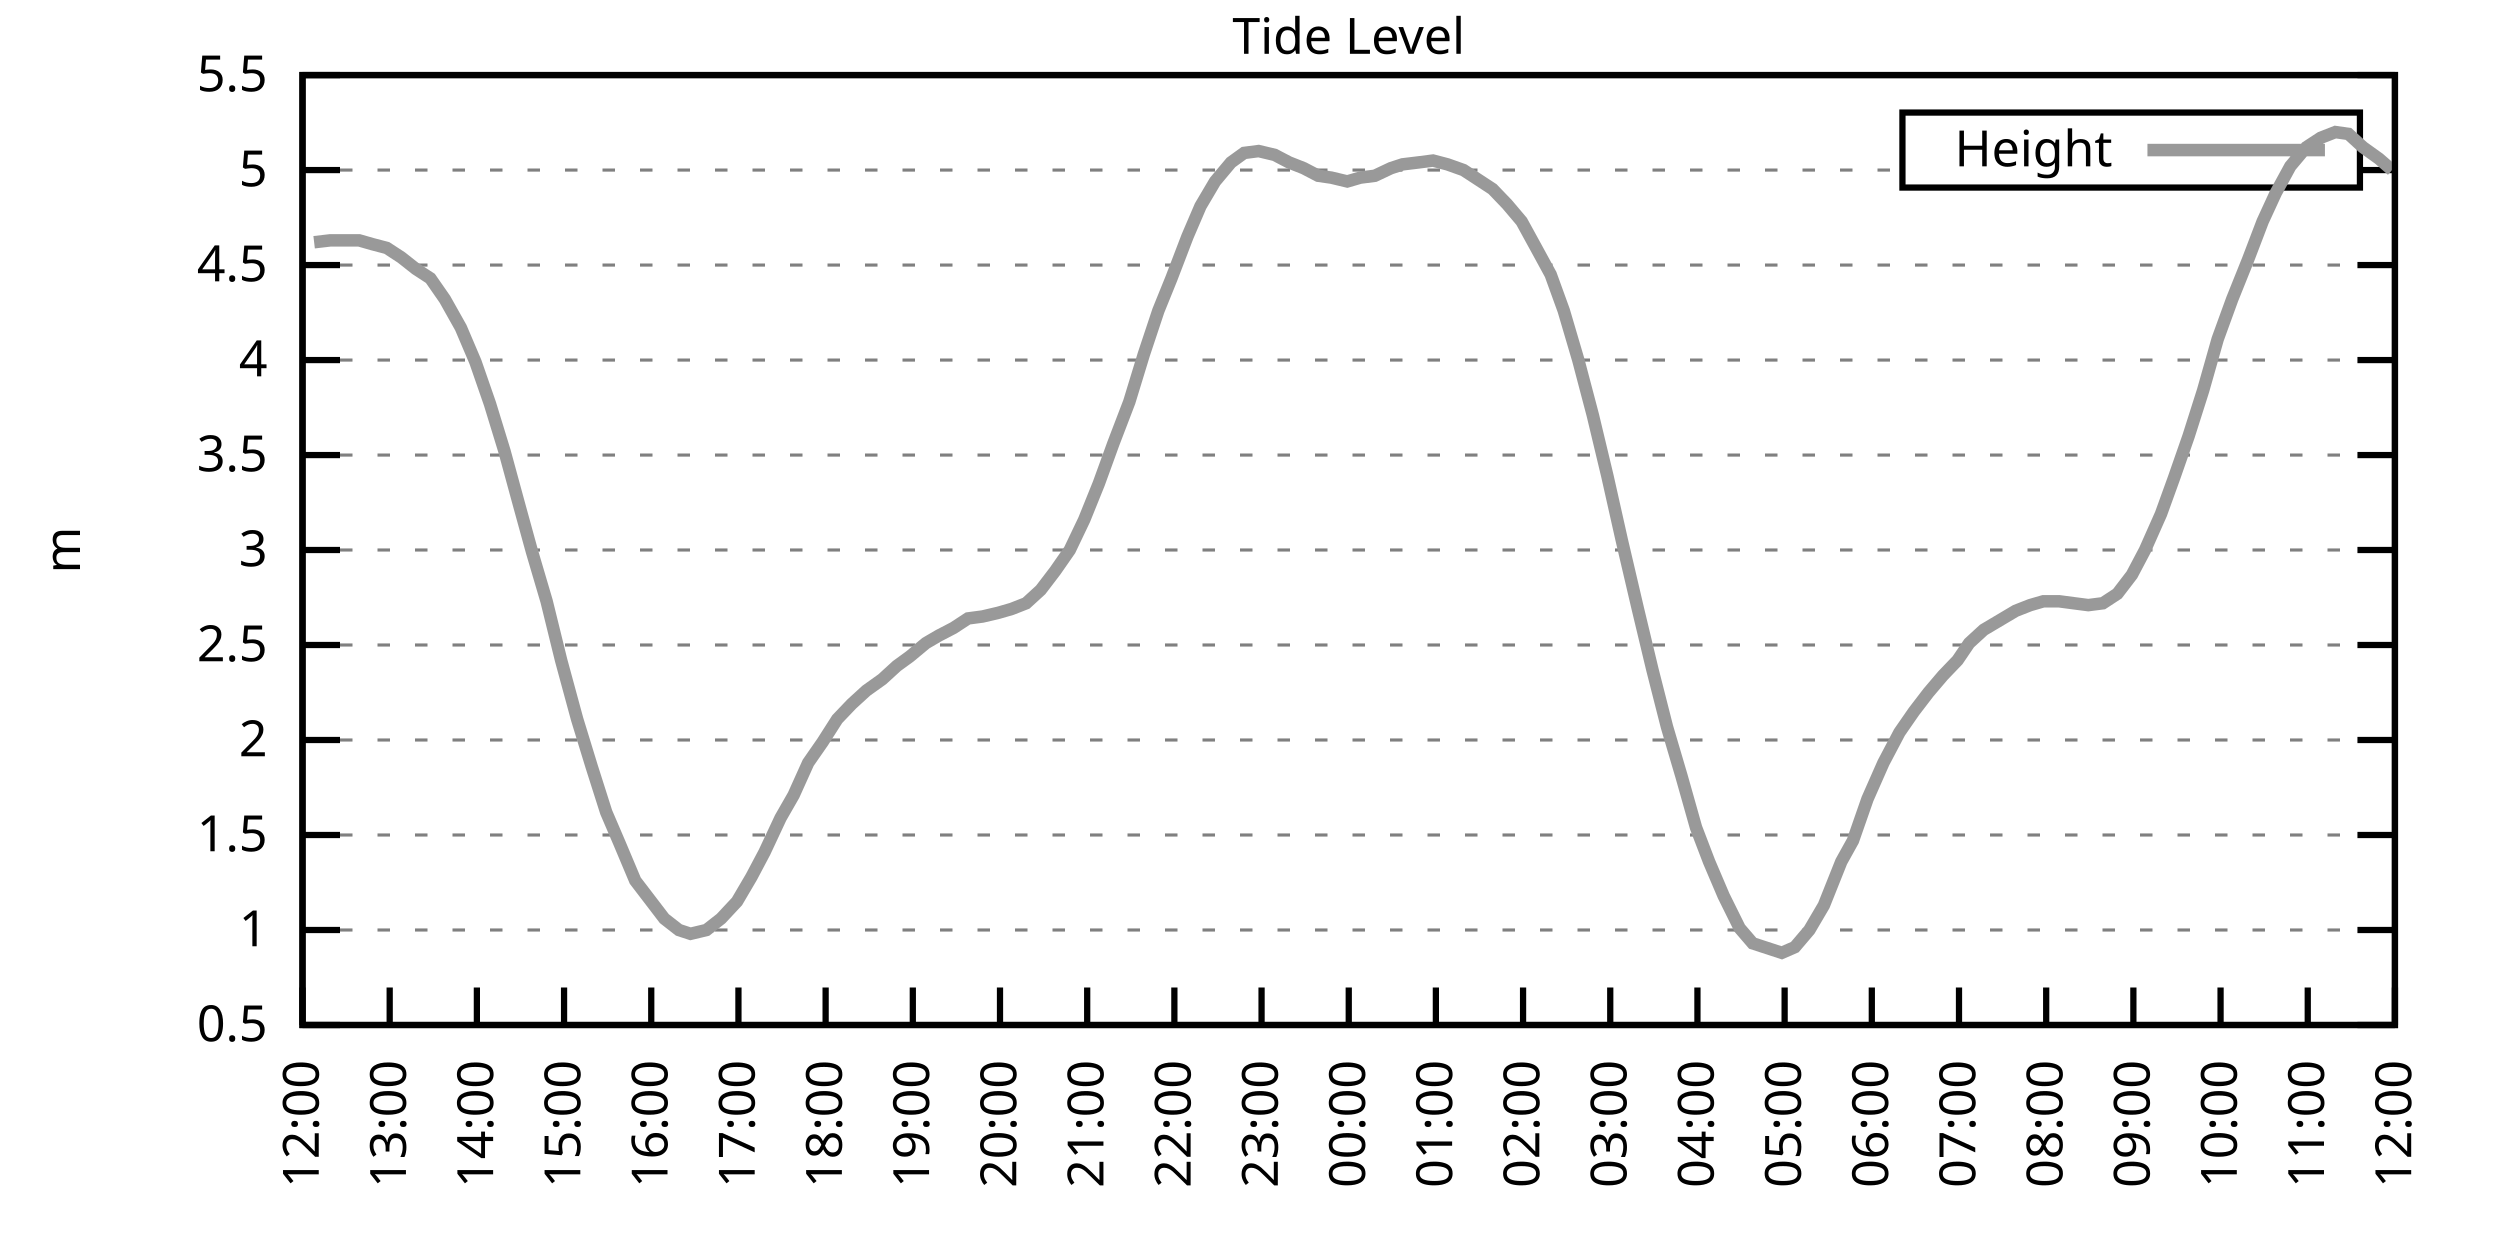
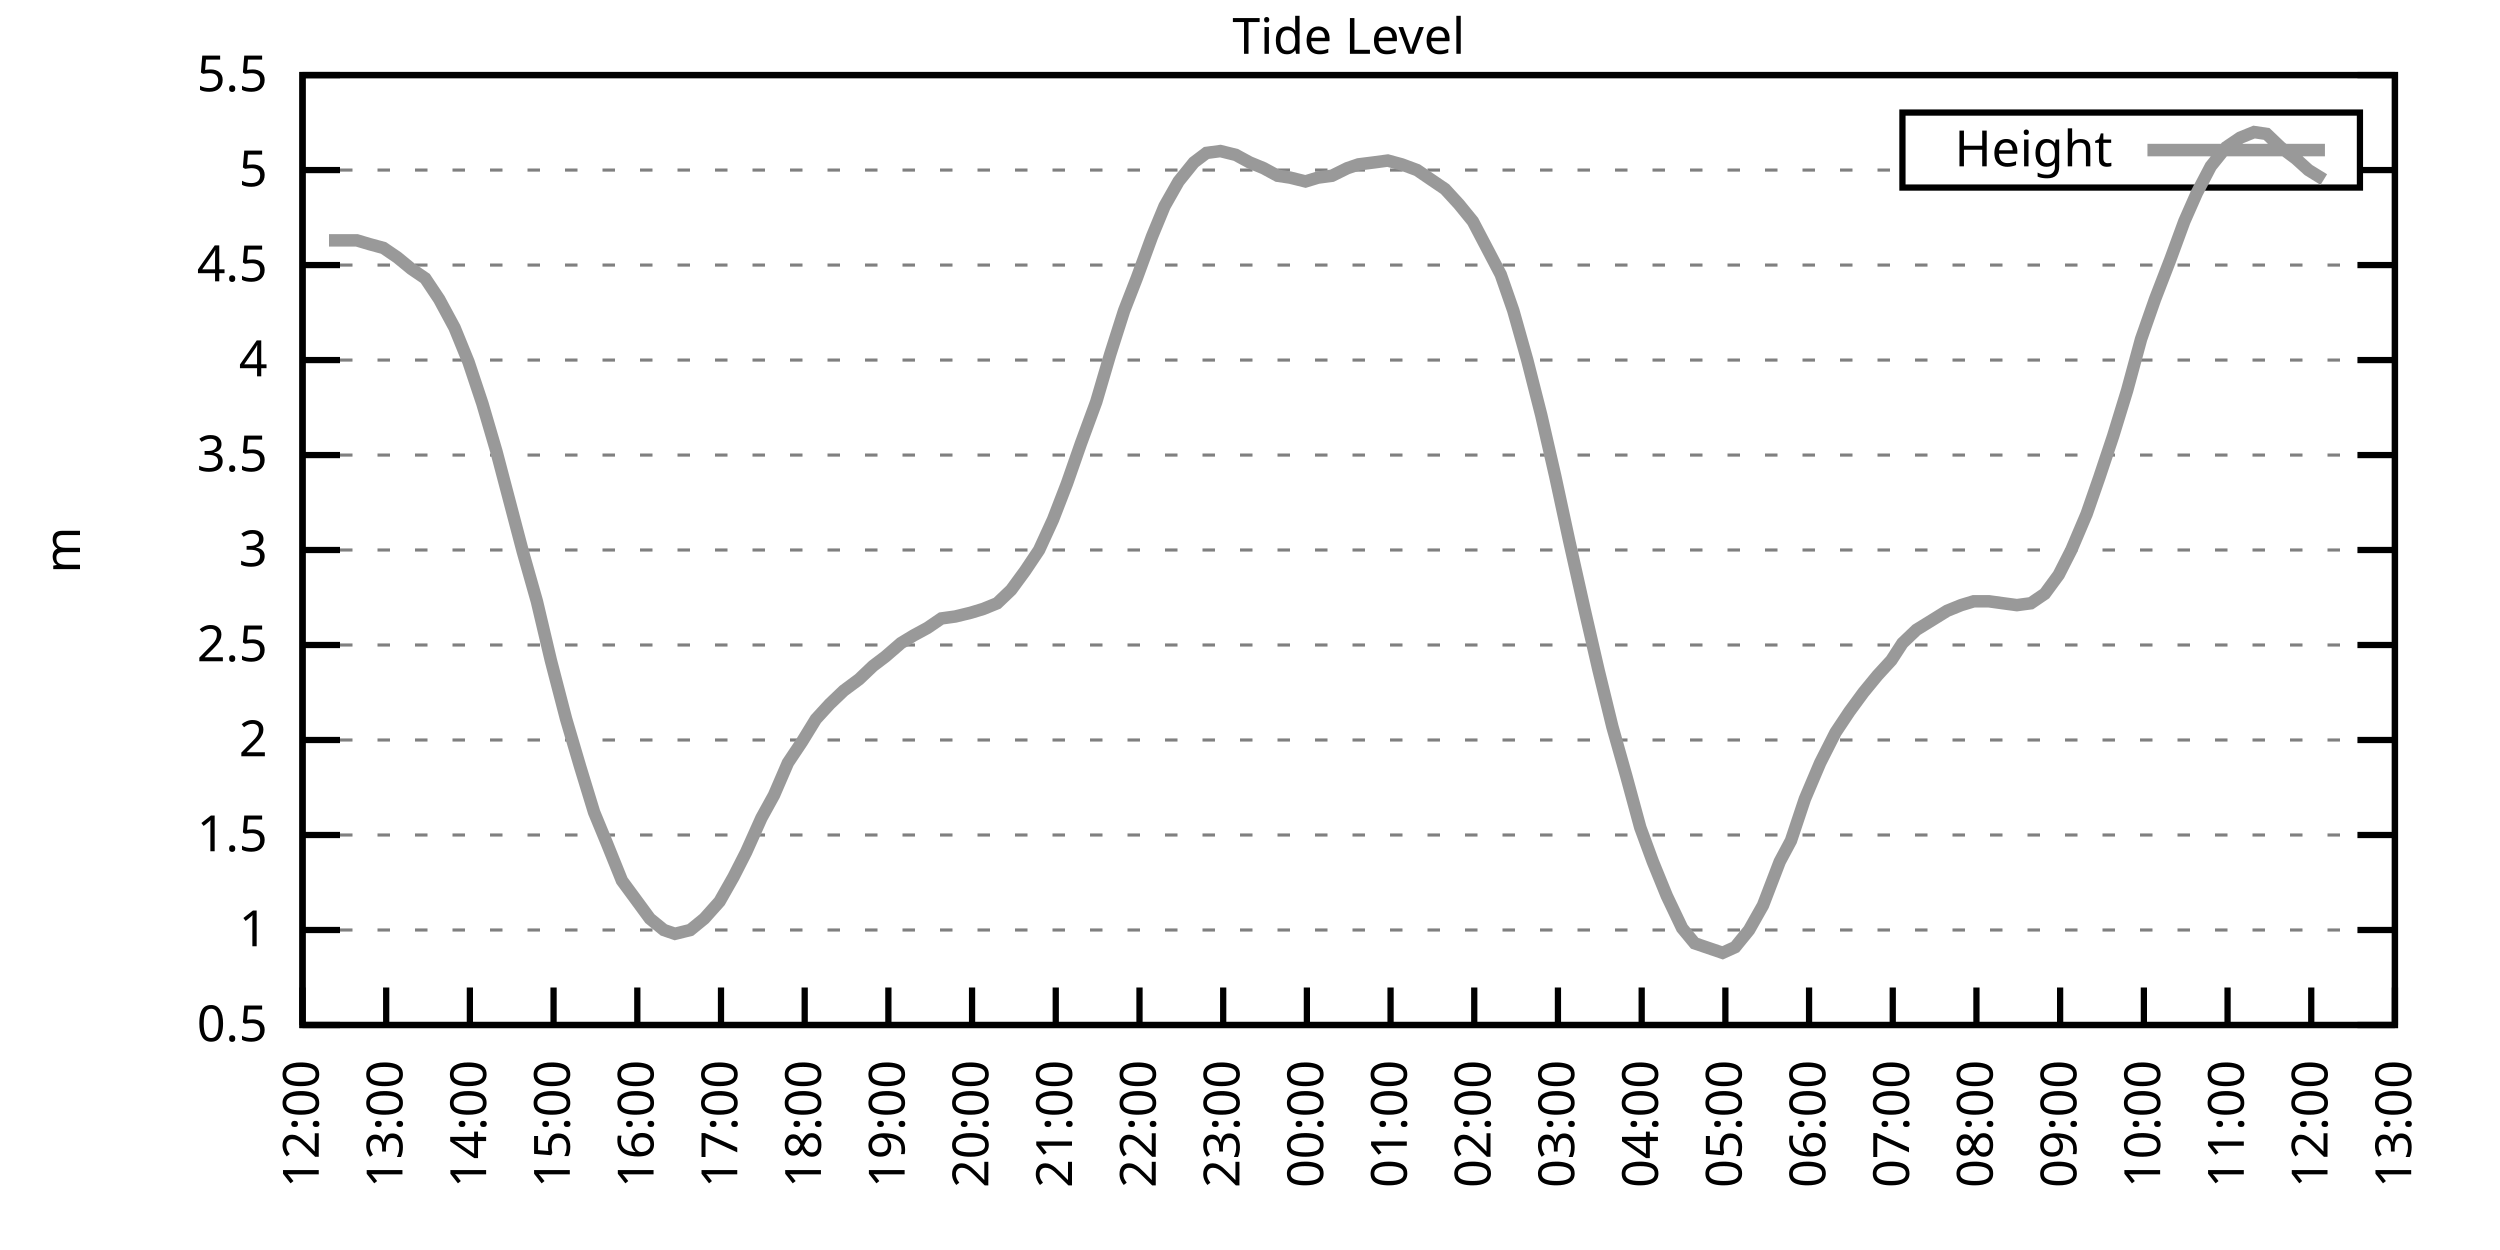
<svg xmlns="http://www.w3.org/2000/svg" xmlns:xlink="http://www.w3.org/1999/xlink" width="400" height="200" viewBox="0 0 400 200">
  <g id="gnuplot_canvas">
    <rect x="0" y="0" width="400" height="200" fill="none" />
    <defs>
      <circle id="gpDot" r="0.5" stroke-width="0.5" stroke="currentColor" />
      <path id="gpPt0" stroke-width="0.333" stroke="currentColor" d="M-1,0 h2 M0,-1 v2" />
      <path id="gpPt1" stroke-width="0.333" stroke="currentColor" d="M-1,-1 L1,1 M1,-1 L-1,1" />
      <path id="gpPt2" stroke-width="0.333" stroke="currentColor" d="M-1,0 L1,0 M0,-1 L0,1 M-1,-1 L1,1 M-1,1 L1,-1" />
      <rect id="gpPt3" stroke-width="0.333" stroke="currentColor" x="-1" y="-1" width="2" height="2" />
      <rect id="gpPt4" stroke-width="0.333" stroke="currentColor" fill="currentColor" x="-1" y="-1" width="2" height="2" />
      <circle id="gpPt5" stroke-width="0.333" stroke="currentColor" cx="0" cy="0" r="1" />
      <use xlink:href="#gpPt5" id="gpPt6" fill="currentColor" stroke="none" />
      <path id="gpPt7" stroke-width="0.333" stroke="currentColor" d="M0,-1.33 L-1.33,0.67 L1.33,0.67 z" />
      <use xlink:href="#gpPt7" id="gpPt8" fill="currentColor" stroke="none" />
      <use xlink:href="#gpPt7" id="gpPt9" stroke="currentColor" transform="rotate(180)" />
      <use xlink:href="#gpPt9" id="gpPt10" fill="currentColor" stroke="none" />
      <use xlink:href="#gpPt3" id="gpPt11" stroke="currentColor" transform="rotate(45)" />
      <use xlink:href="#gpPt11" id="gpPt12" fill="currentColor" stroke="none" />
      <path id="gpPt13" stroke-width="0.333" stroke="currentColor" d="M0,1.330 L1.265,0.411 L0.782,-1.067 L-0.782,-1.076 L-1.265,0.411 z" />
      <use xlink:href="#gpPt13" id="gpPt14" fill="currentColor" stroke="none" />
      <filter id="textbox" filterUnits="objectBoundingBox" x="0" y="0" height="1" width="1">
        <feFlood flood-color="white" flood-opacity="1" result="bgnd" />
        <feComposite in="SourceGraphic" in2="bgnd" operator="atop" />
      </filter>
      <filter id="greybox" filterUnits="objectBoundingBox" x="0" y="0" height="1" width="1">
        <feFlood flood-color="lightgrey" flood-opacity="1" result="grey" />
        <feComposite in="SourceGraphic" in2="grey" operator="atop" />
      </filter>
    </defs>
    <g fill="none" color="white" stroke="currentColor" stroke-width="1.00" stroke-linecap="butt" stroke-linejoin="miter">
</g>
    <g fill="none" color="black" stroke="currentColor" stroke-width="1.00" stroke-linecap="butt" stroke-linejoin="miter">
      <g stroke="none" shape-rendering="crispEdges">
        <polygon fill="rgb(255, 255, 255)" points="48.40,164.00 383.18,164.00 383.18,12.02 48.40,12.02 " />
      </g>
    </g>
    <g fill="none" color="black" stroke="currentColor" stroke-width="1.00" stroke-linecap="butt" stroke-linejoin="miter">
</g>
    <g fill="none" color="black" stroke="black" stroke-width="0.50" stroke-linecap="butt" stroke-linejoin="miter">
</g>
    <g fill="none" color="gray" stroke="currentColor" stroke-width="0.50" stroke-linecap="butt" stroke-linejoin="miter">
      <path stroke="gray" stroke-dasharray="2,4" class="gridline" d="M48.40,164.00 L383.19,164.00  " />
    </g>
    <g fill="none" color="gray" stroke="gray" stroke-width="1.00" stroke-linecap="butt" stroke-linejoin="miter">
</g>
    <g fill="none" color="black" stroke="currentColor" stroke-width="1.00" stroke-linecap="butt" stroke-linejoin="miter">
      <path stroke="black" d="M48.40,164.00 L54.40,164.00 M383.19,164.00 L377.19,164.00  " />
      <g transform="translate(42.80,166.60)" stroke="none" fill="black" font-family="Sans" font-size="8.00" text-anchor="end">
        <text>
          <tspan font-family="Sans"> 0.5</tspan>
        </text>
      </g>
    </g>
    <g fill="none" color="black" stroke="currentColor" stroke-width="1.00" stroke-linecap="butt" stroke-linejoin="miter">
</g>
    <g fill="none" color="black" stroke="black" stroke-width="0.50" stroke-linecap="butt" stroke-linejoin="miter">
</g>
    <g fill="none" color="gray" stroke="currentColor" stroke-width="0.50" stroke-linecap="butt" stroke-linejoin="miter">
      <path stroke="gray" stroke-dasharray="2,4" class="gridline" d="M48.40,148.80 L383.19,148.80  " />
    </g>
    <g fill="none" color="gray" stroke="gray" stroke-width="1.00" stroke-linecap="butt" stroke-linejoin="miter">
</g>
    <g fill="none" color="black" stroke="currentColor" stroke-width="1.00" stroke-linecap="butt" stroke-linejoin="miter">
      <path stroke="black" d="M48.40,148.80 L54.40,148.80 M383.19,148.80 L377.19,148.80  " />
      <g transform="translate(42.80,151.40)" stroke="none" fill="black" font-family="Sans" font-size="8.00" text-anchor="end">
        <text>
          <tspan font-family="Sans"> 1</tspan>
        </text>
      </g>
    </g>
    <g fill="none" color="black" stroke="currentColor" stroke-width="1.00" stroke-linecap="butt" stroke-linejoin="miter">
</g>
    <g fill="none" color="black" stroke="black" stroke-width="0.50" stroke-linecap="butt" stroke-linejoin="miter">
</g>
    <g fill="none" color="gray" stroke="currentColor" stroke-width="0.50" stroke-linecap="butt" stroke-linejoin="miter">
      <path stroke="gray" stroke-dasharray="2,4" class="gridline" d="M48.40,133.60 L383.19,133.60  " />
    </g>
    <g fill="none" color="gray" stroke="gray" stroke-width="1.00" stroke-linecap="butt" stroke-linejoin="miter">
</g>
    <g fill="none" color="black" stroke="currentColor" stroke-width="1.00" stroke-linecap="butt" stroke-linejoin="miter">
      <path stroke="black" d="M48.40,133.60 L54.40,133.60 M383.19,133.60 L377.19,133.60  " />
      <g transform="translate(42.80,136.20)" stroke="none" fill="black" font-family="Sans" font-size="8.00" text-anchor="end">
        <text>
          <tspan font-family="Sans"> 1.5</tspan>
        </text>
      </g>
    </g>
    <g fill="none" color="black" stroke="currentColor" stroke-width="1.00" stroke-linecap="butt" stroke-linejoin="miter">
</g>
    <g fill="none" color="black" stroke="black" stroke-width="0.50" stroke-linecap="butt" stroke-linejoin="miter">
</g>
    <g fill="none" color="gray" stroke="currentColor" stroke-width="0.50" stroke-linecap="butt" stroke-linejoin="miter">
      <path stroke="gray" stroke-dasharray="2,4" class="gridline" d="M48.40,118.40 L383.19,118.40  " />
    </g>
    <g fill="none" color="gray" stroke="gray" stroke-width="1.00" stroke-linecap="butt" stroke-linejoin="miter">
</g>
    <g fill="none" color="black" stroke="currentColor" stroke-width="1.00" stroke-linecap="butt" stroke-linejoin="miter">
      <path stroke="black" d="M48.40,118.40 L54.40,118.40 M383.19,118.40 L377.19,118.40  " />
      <g transform="translate(42.80,121.00)" stroke="none" fill="black" font-family="Sans" font-size="8.00" text-anchor="end">
        <text>
          <tspan font-family="Sans"> 2</tspan>
        </text>
      </g>
    </g>
    <g fill="none" color="black" stroke="currentColor" stroke-width="1.00" stroke-linecap="butt" stroke-linejoin="miter">
</g>
    <g fill="none" color="black" stroke="black" stroke-width="0.50" stroke-linecap="butt" stroke-linejoin="miter">
</g>
    <g fill="none" color="gray" stroke="currentColor" stroke-width="0.50" stroke-linecap="butt" stroke-linejoin="miter">
      <path stroke="gray" stroke-dasharray="2,4" class="gridline" d="M48.40,103.20 L383.19,103.20  " />
    </g>
    <g fill="none" color="gray" stroke="gray" stroke-width="1.00" stroke-linecap="butt" stroke-linejoin="miter">
</g>
    <g fill="none" color="black" stroke="currentColor" stroke-width="1.00" stroke-linecap="butt" stroke-linejoin="miter">
      <path stroke="black" d="M48.40,103.20 L54.40,103.20 M383.19,103.20 L377.19,103.20  " />
      <g transform="translate(42.80,105.80)" stroke="none" fill="black" font-family="Sans" font-size="8.00" text-anchor="end">
        <text>
          <tspan font-family="Sans"> 2.5</tspan>
        </text>
      </g>
    </g>
    <g fill="none" color="black" stroke="currentColor" stroke-width="1.00" stroke-linecap="butt" stroke-linejoin="miter">
</g>
    <g fill="none" color="black" stroke="black" stroke-width="0.50" stroke-linecap="butt" stroke-linejoin="miter">
</g>
    <g fill="none" color="gray" stroke="currentColor" stroke-width="0.50" stroke-linecap="butt" stroke-linejoin="miter">
      <path stroke="gray" stroke-dasharray="2,4" class="gridline" d="M48.40,88.00 L383.19,88.00  " />
    </g>
    <g fill="none" color="gray" stroke="gray" stroke-width="1.00" stroke-linecap="butt" stroke-linejoin="miter">
</g>
    <g fill="none" color="black" stroke="currentColor" stroke-width="1.00" stroke-linecap="butt" stroke-linejoin="miter">
      <path stroke="black" d="M48.40,88.00 L54.40,88.00 M383.19,88.00 L377.19,88.00  " />
      <g transform="translate(42.80,90.60)" stroke="none" fill="black" font-family="Sans" font-size="8.00" text-anchor="end">
        <text>
          <tspan font-family="Sans"> 3</tspan>
        </text>
      </g>
    </g>
    <g fill="none" color="black" stroke="currentColor" stroke-width="1.00" stroke-linecap="butt" stroke-linejoin="miter">
</g>
    <g fill="none" color="black" stroke="black" stroke-width="0.50" stroke-linecap="butt" stroke-linejoin="miter">
</g>
    <g fill="none" color="gray" stroke="currentColor" stroke-width="0.50" stroke-linecap="butt" stroke-linejoin="miter">
      <path stroke="gray" stroke-dasharray="2,4" class="gridline" d="M48.40,72.81 L383.19,72.81  " />
    </g>
    <g fill="none" color="gray" stroke="gray" stroke-width="1.00" stroke-linecap="butt" stroke-linejoin="miter">
</g>
    <g fill="none" color="black" stroke="currentColor" stroke-width="1.00" stroke-linecap="butt" stroke-linejoin="miter">
      <path stroke="black" d="M48.40,72.81 L54.40,72.81 M383.19,72.81 L377.19,72.81  " />
      <g transform="translate(42.80,75.41)" stroke="none" fill="black" font-family="Sans" font-size="8.00" text-anchor="end">
        <text>
          <tspan font-family="Sans"> 3.5</tspan>
        </text>
      </g>
    </g>
    <g fill="none" color="black" stroke="currentColor" stroke-width="1.00" stroke-linecap="butt" stroke-linejoin="miter">
</g>
    <g fill="none" color="black" stroke="black" stroke-width="0.50" stroke-linecap="butt" stroke-linejoin="miter">
</g>
    <g fill="none" color="gray" stroke="currentColor" stroke-width="0.50" stroke-linecap="butt" stroke-linejoin="miter">
      <path stroke="gray" stroke-dasharray="2,4" class="gridline" d="M48.40,57.61 L383.19,57.61  " />
    </g>
    <g fill="none" color="gray" stroke="gray" stroke-width="1.00" stroke-linecap="butt" stroke-linejoin="miter">
</g>
    <g fill="none" color="black" stroke="currentColor" stroke-width="1.00" stroke-linecap="butt" stroke-linejoin="miter">
      <path stroke="black" d="M48.40,57.61 L54.40,57.61 M383.19,57.61 L377.19,57.61  " />
      <g transform="translate(42.80,60.21)" stroke="none" fill="black" font-family="Sans" font-size="8.00" text-anchor="end">
        <text>
          <tspan font-family="Sans"> 4</tspan>
        </text>
      </g>
    </g>
    <g fill="none" color="black" stroke="currentColor" stroke-width="1.00" stroke-linecap="butt" stroke-linejoin="miter">
</g>
    <g fill="none" color="black" stroke="black" stroke-width="0.50" stroke-linecap="butt" stroke-linejoin="miter">
</g>
    <g fill="none" color="gray" stroke="currentColor" stroke-width="0.50" stroke-linecap="butt" stroke-linejoin="miter">
      <path stroke="gray" stroke-dasharray="2,4" class="gridline" d="M48.40,42.41 L383.19,42.41  " />
    </g>
    <g fill="none" color="gray" stroke="gray" stroke-width="1.00" stroke-linecap="butt" stroke-linejoin="miter">
</g>
    <g fill="none" color="black" stroke="currentColor" stroke-width="1.00" stroke-linecap="butt" stroke-linejoin="miter">
      <path stroke="black" d="M48.40,42.41 L54.40,42.41 M383.19,42.41 L377.19,42.41  " />
      <g transform="translate(42.80,45.01)" stroke="none" fill="black" font-family="Sans" font-size="8.00" text-anchor="end">
        <text>
          <tspan font-family="Sans"> 4.5</tspan>
        </text>
      </g>
    </g>
    <g fill="none" color="black" stroke="currentColor" stroke-width="1.00" stroke-linecap="butt" stroke-linejoin="miter">
</g>
    <g fill="none" color="black" stroke="black" stroke-width="0.50" stroke-linecap="butt" stroke-linejoin="miter">
</g>
    <g fill="none" color="gray" stroke="currentColor" stroke-width="0.50" stroke-linecap="butt" stroke-linejoin="miter">
      <path stroke="gray" stroke-dasharray="2,4" class="gridline" d="M48.40,27.21 L304.39,27.21 M377.59,27.21 L383.19,27.21  " />
    </g>
    <g fill="none" color="gray" stroke="gray" stroke-width="1.00" stroke-linecap="butt" stroke-linejoin="miter">
</g>
    <g fill="none" color="black" stroke="currentColor" stroke-width="1.00" stroke-linecap="butt" stroke-linejoin="miter">
      <path stroke="black" d="M48.40,27.21 L54.40,27.21 M383.19,27.21 L377.19,27.21  " />
      <g transform="translate(42.80,29.81)" stroke="none" fill="black" font-family="Sans" font-size="8.00" text-anchor="end">
        <text>
          <tspan font-family="Sans"> 5</tspan>
        </text>
      </g>
    </g>
    <g fill="none" color="black" stroke="currentColor" stroke-width="1.00" stroke-linecap="butt" stroke-linejoin="miter">
</g>
    <g fill="none" color="black" stroke="black" stroke-width="0.50" stroke-linecap="butt" stroke-linejoin="miter">
</g>
    <g fill="none" color="gray" stroke="currentColor" stroke-width="0.50" stroke-linecap="butt" stroke-linejoin="miter">
      <path stroke="gray" stroke-dasharray="2,4" class="gridline" d="M48.40,12.01 L383.19,12.01  " />
    </g>
    <g fill="none" color="gray" stroke="gray" stroke-width="1.00" stroke-linecap="butt" stroke-linejoin="miter">
</g>
    <g fill="none" color="black" stroke="currentColor" stroke-width="1.00" stroke-linecap="butt" stroke-linejoin="miter">
      <path stroke="black" d="M48.40,12.01 L54.40,12.01 M383.19,12.01 L377.19,12.01  " />
      <g transform="translate(42.80,14.61)" stroke="none" fill="black" font-family="Sans" font-size="8.00" text-anchor="end">
        <text>
          <tspan font-family="Sans"> 5.5</tspan>
        </text>
      </g>
    </g>
    <g fill="none" color="black" stroke="currentColor" stroke-width="1.00" stroke-linecap="butt" stroke-linejoin="miter">
      <path stroke="black" d="M48.40,164.00 L48.40,158.00  " />
      <g transform="translate(51.00,169.60) rotate(270.00)" stroke="none" fill="black" font-family="Sans" font-size="8.00" text-anchor="end">
        <text>
          <tspan font-family="Sans">12:00</tspan>
        </text>
      </g>
    </g>
    <g fill="none" color="black" stroke="currentColor" stroke-width="1.00" stroke-linecap="butt" stroke-linejoin="miter">
-       <path stroke="black" d="M62.35,164.00 L62.35,158.00  " />
-       <g transform="translate(64.95,169.60) rotate(270.00)" stroke="none" fill="black" font-family="Sans" font-size="8.00" text-anchor="end">
+       <path stroke="black" d="M61.79,164.00 L61.79,158.00  " />
+       <g transform="translate(64.39,169.60) rotate(270.00)" stroke="none" fill="black" font-family="Sans" font-size="8.00" text-anchor="end">
        <text>
          <tspan font-family="Sans">13:00</tspan>
        </text>
      </g>
    </g>
    <g fill="none" color="black" stroke="currentColor" stroke-width="1.00" stroke-linecap="butt" stroke-linejoin="miter">
-       <path stroke="black" d="M76.30,164.00 L76.30,158.00  " />
-       <g transform="translate(78.90,169.60) rotate(270.00)" stroke="none" fill="black" font-family="Sans" font-size="8.00" text-anchor="end">
+       <path stroke="black" d="M75.18,164.00 L75.18,158.00  " />
+       <g transform="translate(77.78,169.60) rotate(270.00)" stroke="none" fill="black" font-family="Sans" font-size="8.00" text-anchor="end">
        <text>
          <tspan font-family="Sans">14:00</tspan>
        </text>
      </g>
    </g>
    <g fill="none" color="black" stroke="currentColor" stroke-width="1.00" stroke-linecap="butt" stroke-linejoin="miter">
-       <path stroke="black" d="M90.25,164.00 L90.25,158.00  " />
-       <g transform="translate(92.85,169.60) rotate(270.00)" stroke="none" fill="black" font-family="Sans" font-size="8.00" text-anchor="end">
+       <path stroke="black" d="M88.57,164.00 L88.57,158.00  " />
+       <g transform="translate(91.17,169.60) rotate(270.00)" stroke="none" fill="black" font-family="Sans" font-size="8.00" text-anchor="end">
        <text>
          <tspan font-family="Sans">15:00</tspan>
        </text>
      </g>
    </g>
    <g fill="none" color="black" stroke="currentColor" stroke-width="1.00" stroke-linecap="butt" stroke-linejoin="miter">
-       <path stroke="black" d="M104.20,164.00 L104.20,158.00  " />
-       <g transform="translate(106.80,169.60) rotate(270.00)" stroke="none" fill="black" font-family="Sans" font-size="8.00" text-anchor="end">
+       <path stroke="black" d="M101.97,164.00 L101.97,158.00  " />
+       <g transform="translate(104.57,169.60) rotate(270.00)" stroke="none" fill="black" font-family="Sans" font-size="8.00" text-anchor="end">
        <text>
          <tspan font-family="Sans">16:00</tspan>
        </text>
      </g>
    </g>
    <g fill="none" color="black" stroke="currentColor" stroke-width="1.00" stroke-linecap="butt" stroke-linejoin="miter">
-       <path stroke="black" d="M118.15,164.00 L118.15,158.00  " />
-       <g transform="translate(120.75,169.60) rotate(270.00)" stroke="none" fill="black" font-family="Sans" font-size="8.00" text-anchor="end">
+       <path stroke="black" d="M115.36,164.00 L115.36,158.00  " />
+       <g transform="translate(117.96,169.60) rotate(270.00)" stroke="none" fill="black" font-family="Sans" font-size="8.00" text-anchor="end">
        <text>
          <tspan font-family="Sans">17:00</tspan>
        </text>
      </g>
    </g>
    <g fill="none" color="black" stroke="currentColor" stroke-width="1.00" stroke-linecap="butt" stroke-linejoin="miter">
-       <path stroke="black" d="M132.10,164.00 L132.10,158.00  " />
-       <g transform="translate(134.70,169.60) rotate(270.00)" stroke="none" fill="black" font-family="Sans" font-size="8.00" text-anchor="end">
+       <path stroke="black" d="M128.75,164.00 L128.75,158.00  " />
+       <g transform="translate(131.35,169.60) rotate(270.00)" stroke="none" fill="black" font-family="Sans" font-size="8.00" text-anchor="end">
        <text>
          <tspan font-family="Sans">18:00</tspan>
        </text>
      </g>
    </g>
    <g fill="none" color="black" stroke="currentColor" stroke-width="1.00" stroke-linecap="butt" stroke-linejoin="miter">
-       <path stroke="black" d="M146.05,164.00 L146.05,158.00  " />
-       <g transform="translate(148.65,169.60) rotate(270.00)" stroke="none" fill="black" font-family="Sans" font-size="8.00" text-anchor="end">
+       <path stroke="black" d="M142.14,164.00 L142.14,158.00  " />
+       <g transform="translate(144.74,169.60) rotate(270.00)" stroke="none" fill="black" font-family="Sans" font-size="8.00" text-anchor="end">
        <text>
          <tspan font-family="Sans">19:00</tspan>
        </text>
      </g>
    </g>
    <g fill="none" color="black" stroke="currentColor" stroke-width="1.00" stroke-linecap="butt" stroke-linejoin="miter">
-       <path stroke="black" d="M160.00,164.00 L160.00,158.00  " />
-       <g transform="translate(162.60,169.60) rotate(270.00)" stroke="none" fill="black" font-family="Sans" font-size="8.00" text-anchor="end">
+       <path stroke="black" d="M155.53,164.00 L155.53,158.00  " />
+       <g transform="translate(158.13,169.60) rotate(270.00)" stroke="none" fill="black" font-family="Sans" font-size="8.00" text-anchor="end">
        <text>
          <tspan font-family="Sans">20:00</tspan>
        </text>
      </g>
    </g>
    <g fill="none" color="black" stroke="currentColor" stroke-width="1.00" stroke-linecap="butt" stroke-linejoin="miter">
-       <path stroke="black" d="M173.95,164.00 L173.95,158.00  " />
-       <g transform="translate(176.55,169.60) rotate(270.00)" stroke="none" fill="black" font-family="Sans" font-size="8.00" text-anchor="end">
+       <path stroke="black" d="M168.92,164.00 L168.92,158.00  " />
+       <g transform="translate(171.52,169.60) rotate(270.00)" stroke="none" fill="black" font-family="Sans" font-size="8.00" text-anchor="end">
        <text>
          <tspan font-family="Sans">21:00</tspan>
        </text>
      </g>
    </g>
    <g fill="none" color="black" stroke="currentColor" stroke-width="1.00" stroke-linecap="butt" stroke-linejoin="miter">
-       <path stroke="black" d="M187.90,164.00 L187.90,158.00  " />
-       <g transform="translate(190.50,169.60) rotate(270.00)" stroke="none" fill="black" font-family="Sans" font-size="8.00" text-anchor="end">
+       <path stroke="black" d="M182.32,164.00 L182.32,158.00  " />
+       <g transform="translate(184.92,169.60) rotate(270.00)" stroke="none" fill="black" font-family="Sans" font-size="8.00" text-anchor="end">
        <text>
          <tspan font-family="Sans">22:00</tspan>
        </text>
      </g>
    </g>
    <g fill="none" color="black" stroke="currentColor" stroke-width="1.00" stroke-linecap="butt" stroke-linejoin="miter">
-       <path stroke="black" d="M201.85,164.00 L201.85,158.00  " />
-       <g transform="translate(204.45,169.60) rotate(270.00)" stroke="none" fill="black" font-family="Sans" font-size="8.00" text-anchor="end">
+       <path stroke="black" d="M195.71,164.00 L195.71,158.00  " />
+       <g transform="translate(198.31,169.60) rotate(270.00)" stroke="none" fill="black" font-family="Sans" font-size="8.00" text-anchor="end">
        <text>
          <tspan font-family="Sans">23:00</tspan>
        </text>
      </g>
    </g>
    <g fill="none" color="black" stroke="currentColor" stroke-width="1.00" stroke-linecap="butt" stroke-linejoin="miter">
-       <path stroke="black" d="M215.80,164.00 L215.80,158.00  " />
-       <g transform="translate(218.40,169.60) rotate(270.00)" stroke="none" fill="black" font-family="Sans" font-size="8.00" text-anchor="end">
+       <path stroke="black" d="M209.10,164.00 L209.10,158.00  " />
+       <g transform="translate(211.70,169.60) rotate(270.00)" stroke="none" fill="black" font-family="Sans" font-size="8.00" text-anchor="end">
        <text>
          <tspan font-family="Sans">00:00</tspan>
        </text>
      </g>
    </g>
    <g fill="none" color="black" stroke="currentColor" stroke-width="1.00" stroke-linecap="butt" stroke-linejoin="miter">
-       <path stroke="black" d="M229.74,164.00 L229.74,158.00  " />
-       <g transform="translate(232.34,169.60) rotate(270.00)" stroke="none" fill="black" font-family="Sans" font-size="8.00" text-anchor="end">
+       <path stroke="black" d="M222.49,164.00 L222.49,158.00  " />
+       <g transform="translate(225.09,169.60) rotate(270.00)" stroke="none" fill="black" font-family="Sans" font-size="8.00" text-anchor="end">
        <text>
          <tspan font-family="Sans">01:00</tspan>
        </text>
      </g>
    </g>
    <g fill="none" color="black" stroke="currentColor" stroke-width="1.00" stroke-linecap="butt" stroke-linejoin="miter">
-       <path stroke="black" d="M243.69,164.00 L243.69,158.00  " />
-       <g transform="translate(246.29,169.60) rotate(270.00)" stroke="none" fill="black" font-family="Sans" font-size="8.00" text-anchor="end">
+       <path stroke="black" d="M235.88,164.00 L235.88,158.00  " />
+       <g transform="translate(238.48,169.60) rotate(270.00)" stroke="none" fill="black" font-family="Sans" font-size="8.00" text-anchor="end">
        <text>
          <tspan font-family="Sans">02:00</tspan>
        </text>
      </g>
    </g>
    <g fill="none" color="black" stroke="currentColor" stroke-width="1.00" stroke-linecap="butt" stroke-linejoin="miter">
-       <path stroke="black" d="M257.64,164.00 L257.64,158.00  " />
-       <g transform="translate(260.24,169.60) rotate(270.00)" stroke="none" fill="black" font-family="Sans" font-size="8.00" text-anchor="end">
+       <path stroke="black" d="M249.27,164.00 L249.27,158.00  " />
+       <g transform="translate(251.87,169.60) rotate(270.00)" stroke="none" fill="black" font-family="Sans" font-size="8.00" text-anchor="end">
        <text>
          <tspan font-family="Sans">03:00</tspan>
        </text>
      </g>
    </g>
    <g fill="none" color="black" stroke="currentColor" stroke-width="1.00" stroke-linecap="butt" stroke-linejoin="miter">
-       <path stroke="black" d="M271.59,164.00 L271.59,158.00  " />
-       <g transform="translate(274.19,169.60) rotate(270.00)" stroke="none" fill="black" font-family="Sans" font-size="8.00" text-anchor="end">
+       <path stroke="black" d="M262.67,164.00 L262.67,158.00  " />
+       <g transform="translate(265.27,169.60) rotate(270.00)" stroke="none" fill="black" font-family="Sans" font-size="8.00" text-anchor="end">
        <text>
          <tspan font-family="Sans">04:00</tspan>
        </text>
      </g>
    </g>
    <g fill="none" color="black" stroke="currentColor" stroke-width="1.00" stroke-linecap="butt" stroke-linejoin="miter">
-       <path stroke="black" d="M285.54,164.00 L285.54,158.00  " />
-       <g transform="translate(288.14,169.60) rotate(270.00)" stroke="none" fill="black" font-family="Sans" font-size="8.00" text-anchor="end">
+       <path stroke="black" d="M276.06,164.00 L276.06,158.00  " />
+       <g transform="translate(278.66,169.60) rotate(270.00)" stroke="none" fill="black" font-family="Sans" font-size="8.00" text-anchor="end">
        <text>
          <tspan font-family="Sans">05:00</tspan>
        </text>
      </g>
    </g>
    <g fill="none" color="black" stroke="currentColor" stroke-width="1.00" stroke-linecap="butt" stroke-linejoin="miter">
-       <path stroke="black" d="M299.49,164.00 L299.49,158.00  " />
-       <g transform="translate(302.09,169.60) rotate(270.00)" stroke="none" fill="black" font-family="Sans" font-size="8.00" text-anchor="end">
+       <path stroke="black" d="M289.45,164.00 L289.45,158.00  " />
+       <g transform="translate(292.05,169.60) rotate(270.00)" stroke="none" fill="black" font-family="Sans" font-size="8.00" text-anchor="end">
        <text>
          <tspan font-family="Sans">06:00</tspan>
        </text>
      </g>
    </g>
    <g fill="none" color="black" stroke="currentColor" stroke-width="1.00" stroke-linecap="butt" stroke-linejoin="miter">
-       <path stroke="black" d="M313.44,164.00 L313.44,158.00  " />
-       <g transform="translate(316.04,169.60) rotate(270.00)" stroke="none" fill="black" font-family="Sans" font-size="8.00" text-anchor="end">
+       <path stroke="black" d="M302.84,164.00 L302.84,158.00  " />
+       <g transform="translate(305.44,169.60) rotate(270.00)" stroke="none" fill="black" font-family="Sans" font-size="8.00" text-anchor="end">
        <text>
          <tspan font-family="Sans">07:00</tspan>
        </text>
      </g>
    </g>
    <g fill="none" color="black" stroke="currentColor" stroke-width="1.00" stroke-linecap="butt" stroke-linejoin="miter">
-       <path stroke="black" d="M327.39,164.00 L327.39,158.00  " />
-       <g transform="translate(329.99,169.60) rotate(270.00)" stroke="none" fill="black" font-family="Sans" font-size="8.00" text-anchor="end">
+       <path stroke="black" d="M316.23,164.00 L316.23,158.00  " />
+       <g transform="translate(318.83,169.60) rotate(270.00)" stroke="none" fill="black" font-family="Sans" font-size="8.00" text-anchor="end">
        <text>
          <tspan font-family="Sans">08:00</tspan>
        </text>
      </g>
    </g>
    <g fill="none" color="black" stroke="currentColor" stroke-width="1.00" stroke-linecap="butt" stroke-linejoin="miter">
-       <path stroke="black" d="M341.34,164.00 L341.34,158.00  " />
-       <g transform="translate(343.94,169.60) rotate(270.00)" stroke="none" fill="black" font-family="Sans" font-size="8.00" text-anchor="end">
+       <path stroke="black" d="M329.62,164.00 L329.62,158.00  " />
+       <g transform="translate(332.22,169.60) rotate(270.00)" stroke="none" fill="black" font-family="Sans" font-size="8.00" text-anchor="end">
        <text>
          <tspan font-family="Sans">09:00</tspan>
        </text>
      </g>
    </g>
    <g fill="none" color="black" stroke="currentColor" stroke-width="1.00" stroke-linecap="butt" stroke-linejoin="miter">
-       <path stroke="black" d="M355.29,164.00 L355.29,158.00  " />
-       <g transform="translate(357.89,169.60) rotate(270.00)" stroke="none" fill="black" font-family="Sans" font-size="8.00" text-anchor="end">
+       <path stroke="black" d="M343.02,164.00 L343.02,158.00  " />
+       <g transform="translate(345.62,169.60) rotate(270.00)" stroke="none" fill="black" font-family="Sans" font-size="8.00" text-anchor="end">
        <text>
          <tspan font-family="Sans">10:00</tspan>
        </text>
      </g>
    </g>
    <g fill="none" color="black" stroke="currentColor" stroke-width="1.00" stroke-linecap="butt" stroke-linejoin="miter">
-       <path stroke="black" d="M369.24,164.00 L369.24,158.00  " />
-       <g transform="translate(371.84,169.60) rotate(270.00)" stroke="none" fill="black" font-family="Sans" font-size="8.00" text-anchor="end">
+       <path stroke="black" d="M356.41,164.00 L356.41,158.00  " />
+       <g transform="translate(359.01,169.60) rotate(270.00)" stroke="none" fill="black" font-family="Sans" font-size="8.00" text-anchor="end">
        <text>
          <tspan font-family="Sans">11:00</tspan>
+         </text>
+       </g>
+     </g>
+     <g fill="none" color="black" stroke="currentColor" stroke-width="1.00" stroke-linecap="butt" stroke-linejoin="miter">
+       <path stroke="black" d="M369.80,164.00 L369.80,158.00  " />
+       <g transform="translate(372.40,169.60) rotate(270.00)" stroke="none" fill="black" font-family="Sans" font-size="8.00" text-anchor="end">
+         <text>
+           <tspan font-family="Sans">12:00</tspan>
        </text>
      </g>
    </g>
    <g fill="none" color="black" stroke="currentColor" stroke-width="1.00" stroke-linecap="butt" stroke-linejoin="miter">
      <path stroke="black" d="M383.19,164.00 L383.19,158.00  " />
      <g transform="translate(385.79,169.60) rotate(270.00)" stroke="none" fill="black" font-family="Sans" font-size="8.00" text-anchor="end">
        <text>
-           <tspan font-family="Sans">12:00</tspan>
+           <tspan font-family="Sans">13:00</tspan>
        </text>
      </g>
    </g>
    <g fill="none" color="black" stroke="currentColor" stroke-width="1.00" stroke-linecap="butt" stroke-linejoin="miter">
</g>
    <g fill="none" color="black" stroke="currentColor" stroke-width="1.00" stroke-linecap="butt" stroke-linejoin="miter">
      <path stroke="black" d="M48.40,12.01 L48.40,164.00 L383.19,164.00 L383.19,12.01 L48.40,12.01 Z  " />
    </g>
    <g fill="none" color="black" stroke="currentColor" stroke-width="1.00" stroke-linecap="butt" stroke-linejoin="miter">
</g>
    <g fill="none" color="black" stroke="currentColor" stroke-width="1.00" stroke-linecap="butt" stroke-linejoin="miter">
      <path stroke="black" d="M304.39,30.01 L304.39,18.01 L377.59,18.01 L377.59,30.01 L304.39,30.01 Z  " />
    </g>
    <g id="Tide_level_plot_1">
      <g fill="none" color="white" stroke="black" stroke-width="2.00" stroke-linecap="butt" stroke-linejoin="miter">
</g>
      <g fill="none" color="black" stroke="currentColor" stroke-width="2.00" stroke-linecap="butt" stroke-linejoin="miter">
        <g transform="translate(337.99,26.61)" stroke="none" fill="black" font-family="Sans" font-size="8.00" text-anchor="end">
          <text>
            <tspan font-family="Sans">Height</tspan>
          </text>
        </g>
      </g>
      <g fill="none" color="black" stroke="currentColor" stroke-width="2.00" stroke-linecap="butt" stroke-linejoin="miter">
-         <path stroke="rgb(153, 153, 153)" d="M343.59,24.01 L371.99,24.01 M50.26,38.76 L52.82,38.46 L55.14,38.46 L57.47,38.46 L59.56,39.06 L61.88,39.67   L64.21,41.19 L66.53,43.02 L68.86,44.54 L71.18,47.88 L73.74,52.44 L76.07,57.91 L78.39,64.60 L80.72,72.20   L83.04,80.71 L85.13,88.31 L87.46,96.21 L89.78,105.64 L92.34,115.06 L94.67,122.66 L96.99,129.95 L99.08,134.82   L101.64,140.90 L103.73,143.63 L106.29,146.98 L108.62,148.80 L110.48,149.41 L113.03,148.80 L115.36,146.98 L117.92,144.24   L120.24,140.29 L122.33,136.34 L124.89,130.87 L126.98,127.22 L129.31,122.05 L131.63,118.71 L133.96,115.06 L136.28,112.63   L138.61,110.50 L141.16,108.68 L143.49,106.55 L145.58,105.03 L148.14,102.90 L150.23,101.68 L152.56,100.47 L154.88,98.95   L157.21,98.64 L159.76,98.04 L161.86,97.43 L164.18,96.52 L166.51,94.39 L168.83,91.35 L171.16,88.00 L173.48,83.14   L175.81,77.37 L178.13,70.98 L180.69,64.29 L183.01,56.70 L185.34,49.70 L187.43,44.54 L189.99,37.85 L192.08,32.98   L194.41,29.03 L196.96,25.99 L199.06,24.47 L201.38,24.17 L203.94,24.78 L206.26,25.99 L208.59,26.91 L210.91,28.12   L213.01,28.42 L215.56,29.03 L217.65,28.42 L219.98,28.12 L222.54,26.91 L224.40,26.30 L226.95,25.99 L229.28,25.69   L231.60,26.30 L234.16,27.21 L236.49,28.73 L238.81,30.25 L241.14,32.68 L243.46,35.42 L245.79,39.67 L248.11,43.93   L250.20,49.70 L252.53,57.61 L254.85,66.42 L257.18,76.15 L259.50,86.49 L262.06,97.43 L264.39,107.16 L266.71,116.28   L269.04,124.18 L271.36,132.39 L273.45,137.86 L275.78,143.33 L278.34,148.50 L280.43,150.93 L285.08,152.45 L287.17,151.54   L289.50,148.80 L291.82,144.85 L294.61,137.86 L296.47,134.51 L298.80,127.83 L301.35,122.05 L303.91,117.19 L306.23,113.84   L308.56,110.80 L310.88,108.07 L313.21,105.64 L315.07,102.90 L317.39,100.77 L319.95,99.25 L322.51,97.73 L324.83,96.82   L326.93,96.21 L329.48,96.21 L331.81,96.52 L334.13,96.82 L336.46,96.52 L338.78,95.00 L341.11,91.96 L343.20,88.00   L345.76,82.23 L347.85,76.45 L350.18,69.77 L352.50,62.47 L354.83,54.26 L357.15,47.88 L359.71,41.50 L362.03,35.42   L364.13,30.86 L366.45,26.60 L369.01,23.56 L371.33,22.04 L373.66,21.13 L375.75,21.43 L378.08,23.56 L380.63,25.39   L382.73,27.21  " />
+         <path stroke="rgb(153, 153, 153)" d="M343.59,24.01 L371.99,24.01 M52.64,38.46 L54.87,38.46 L57.10,38.46 L59.11,39.06 L61.35,39.67 L63.58,41.19   L65.81,43.02 L68.04,44.54 L70.27,47.88 L72.73,52.44 L74.96,57.91 L77.19,64.60 L79.42,72.20 L81.66,80.71   L83.66,88.31 L85.90,96.21 L88.13,105.64 L90.58,115.06 L92.82,122.66 L95.05,129.95 L97.06,134.82 L99.51,140.90   L101.52,143.63 L103.98,146.98 L106.21,148.80 L107.99,149.41 L110.45,148.80 L112.68,146.98 L115.13,144.24 L117.37,140.29   L119.38,136.34 L121.83,130.87 L123.84,127.22 L126.07,122.05 L128.30,118.71 L130.54,115.06 L132.77,112.63 L135.00,110.50   L137.45,108.68 L139.69,106.55 L141.69,105.03 L144.15,102.90 L146.16,101.68 L148.39,100.47 L150.62,98.95 L152.85,98.64   L155.31,98.04 L157.32,97.43 L159.55,96.52 L161.78,94.39 L164.01,91.35 L166.25,88.00 L168.48,83.14 L170.71,77.37   L172.94,70.98 L175.40,64.29 L177.63,56.70 L179.86,49.70 L181.87,44.54 L184.32,37.85 L186.33,32.98 L188.57,29.03   L191.02,25.99 L193.03,24.47 L195.26,24.17 L197.72,24.78 L199.95,25.99 L202.18,26.91 L204.41,28.12 L206.42,28.42   L208.88,29.03 L210.88,28.42 L213.12,28.12 L215.57,26.91 L217.36,26.30 L219.81,25.99 L222.04,25.69 L224.28,26.30   L226.73,27.21 L228.96,28.73 L231.20,30.25 L233.43,32.68 L235.66,35.42 L237.89,39.67 L240.12,43.93 L242.13,49.70   L244.36,57.61 L246.60,66.42 L248.83,76.15 L251.06,86.49 L253.51,97.43 L255.75,107.16 L257.98,116.28 L260.21,124.18   L262.44,132.39 L264.45,137.86 L266.68,143.33 L269.14,148.50 L271.15,150.93 L275.61,152.45 L277.62,151.54 L279.85,148.80   L282.08,144.85 L284.76,137.86 L286.55,134.51 L288.78,127.83 L291.23,122.05 L293.69,117.19 L295.92,113.84 L298.15,110.80   L300.39,108.07 L302.62,105.64 L304.40,102.90 L306.63,100.77 L309.09,99.25 L311.54,97.73 L313.78,96.82 L315.79,96.21   L318.24,96.21 L320.47,96.52 L322.70,96.82 L324.94,96.52 L327.17,95.00 L329.40,91.96 L331.41,88.00 L333.86,82.23   L335.87,76.45 L338.10,69.77 L340.34,62.47 L342.57,54.26 L344.80,47.88 L347.26,41.50 L349.49,35.42 L351.50,30.86   L353.73,26.60 L356.18,23.56 L358.42,22.04 L360.65,21.13 L362.66,21.43 L364.89,23.56 L367.34,25.39 L369.35,27.21   L371.81,28.73  " />
      </g>
    </g>
    <g fill="none" color="black" stroke="currentColor" stroke-width="2.00" stroke-linecap="butt" stroke-linejoin="miter">
</g>
    <g fill="none" color="black" stroke="black" stroke-width="1.00" stroke-linecap="butt" stroke-linejoin="miter">
</g>
    <g fill="none" color="black" stroke="currentColor" stroke-width="1.00" stroke-linecap="butt" stroke-linejoin="miter">
      <path stroke="black" d="M48.40,12.01 L48.40,164.00 L383.19,164.00 L383.19,12.01 L48.40,12.01 Z  " />
      <g transform="translate(12.80,88.01) rotate(270.00)" stroke="none" fill="black" font-family="Sans" font-size="8.00" text-anchor="middle">
        <text>
          <tspan font-family="Sans">m</tspan>
        </text>
      </g>
    </g>
    <g fill="none" color="black" stroke="currentColor" stroke-width="1.00" stroke-linecap="butt" stroke-linejoin="miter">
</g>
    <g fill="none" color="black" stroke="currentColor" stroke-width="1.00" stroke-linecap="butt" stroke-linejoin="miter">
      <g transform="translate(215.79,8.61)" stroke="none" fill="black" font-family="Sans" font-size="8.00" text-anchor="middle">
        <text>
          <tspan font-family="Sans">Tide Level</tspan>
        </text>
      </g>
    </g>
    <g fill="none" color="black" stroke="currentColor" stroke-width="1.00" stroke-linecap="butt" stroke-linejoin="miter">
</g>
  </g>
</svg>
